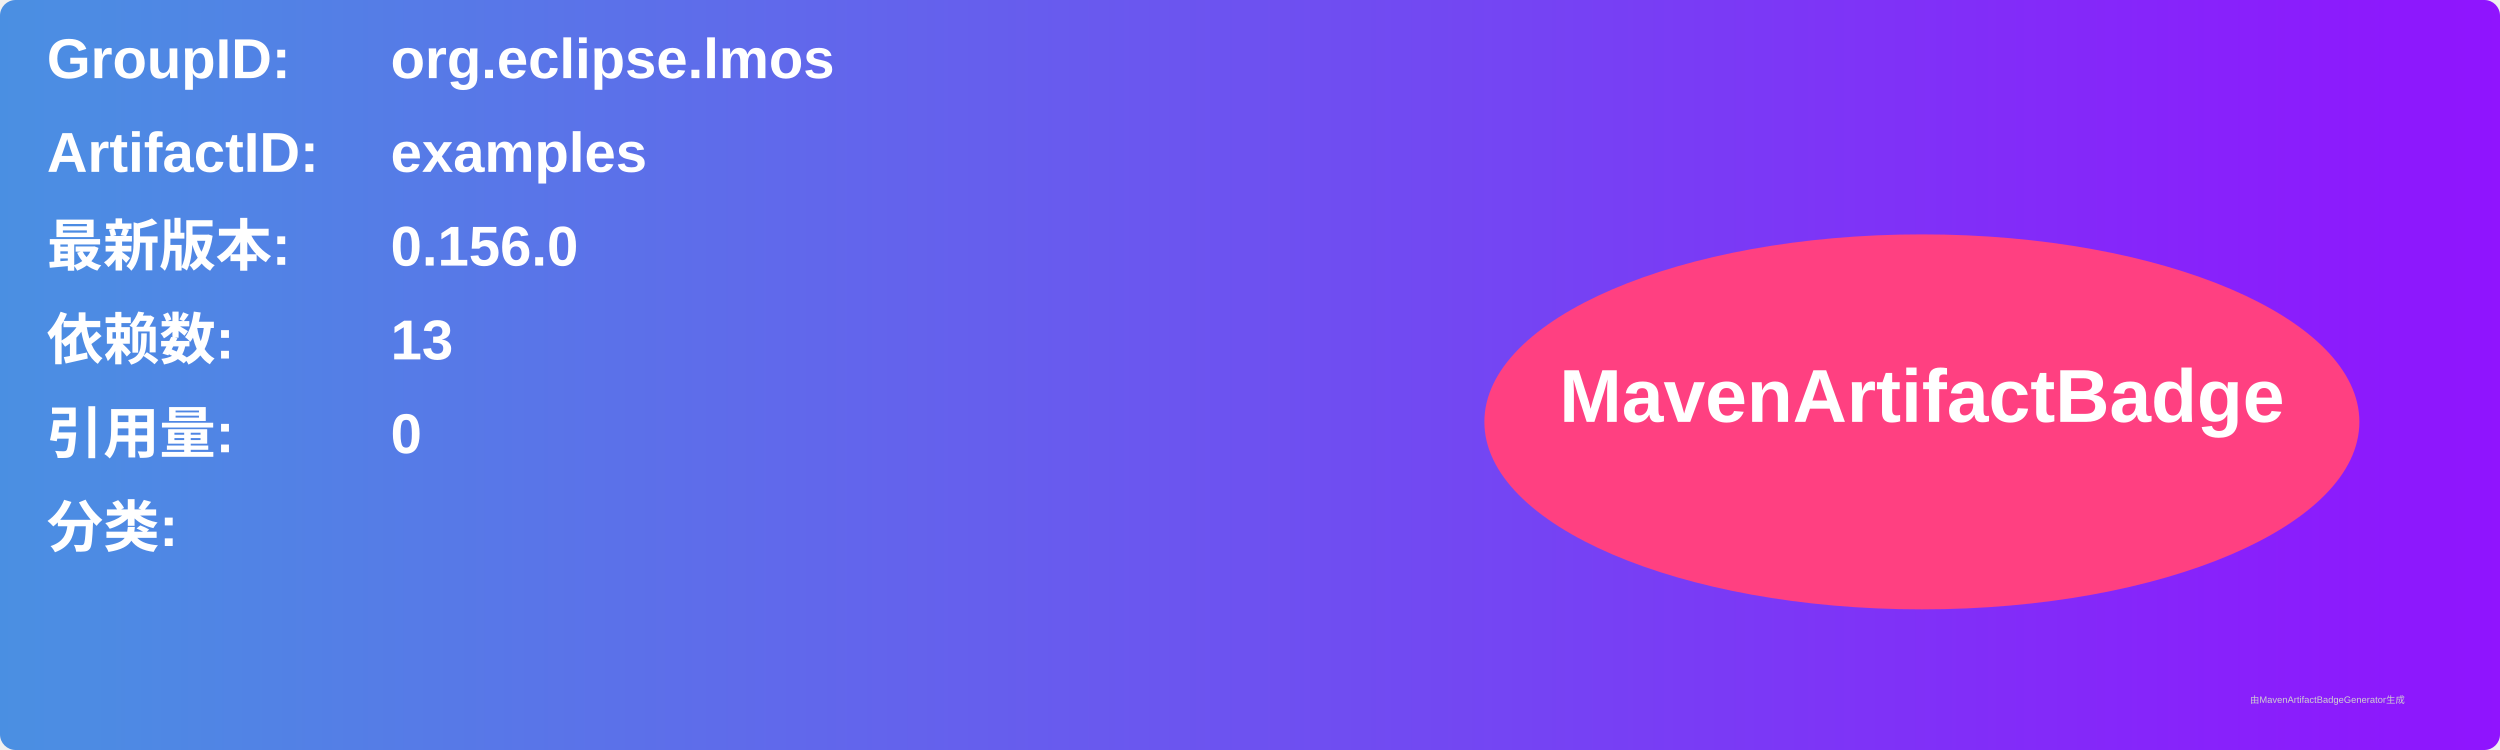
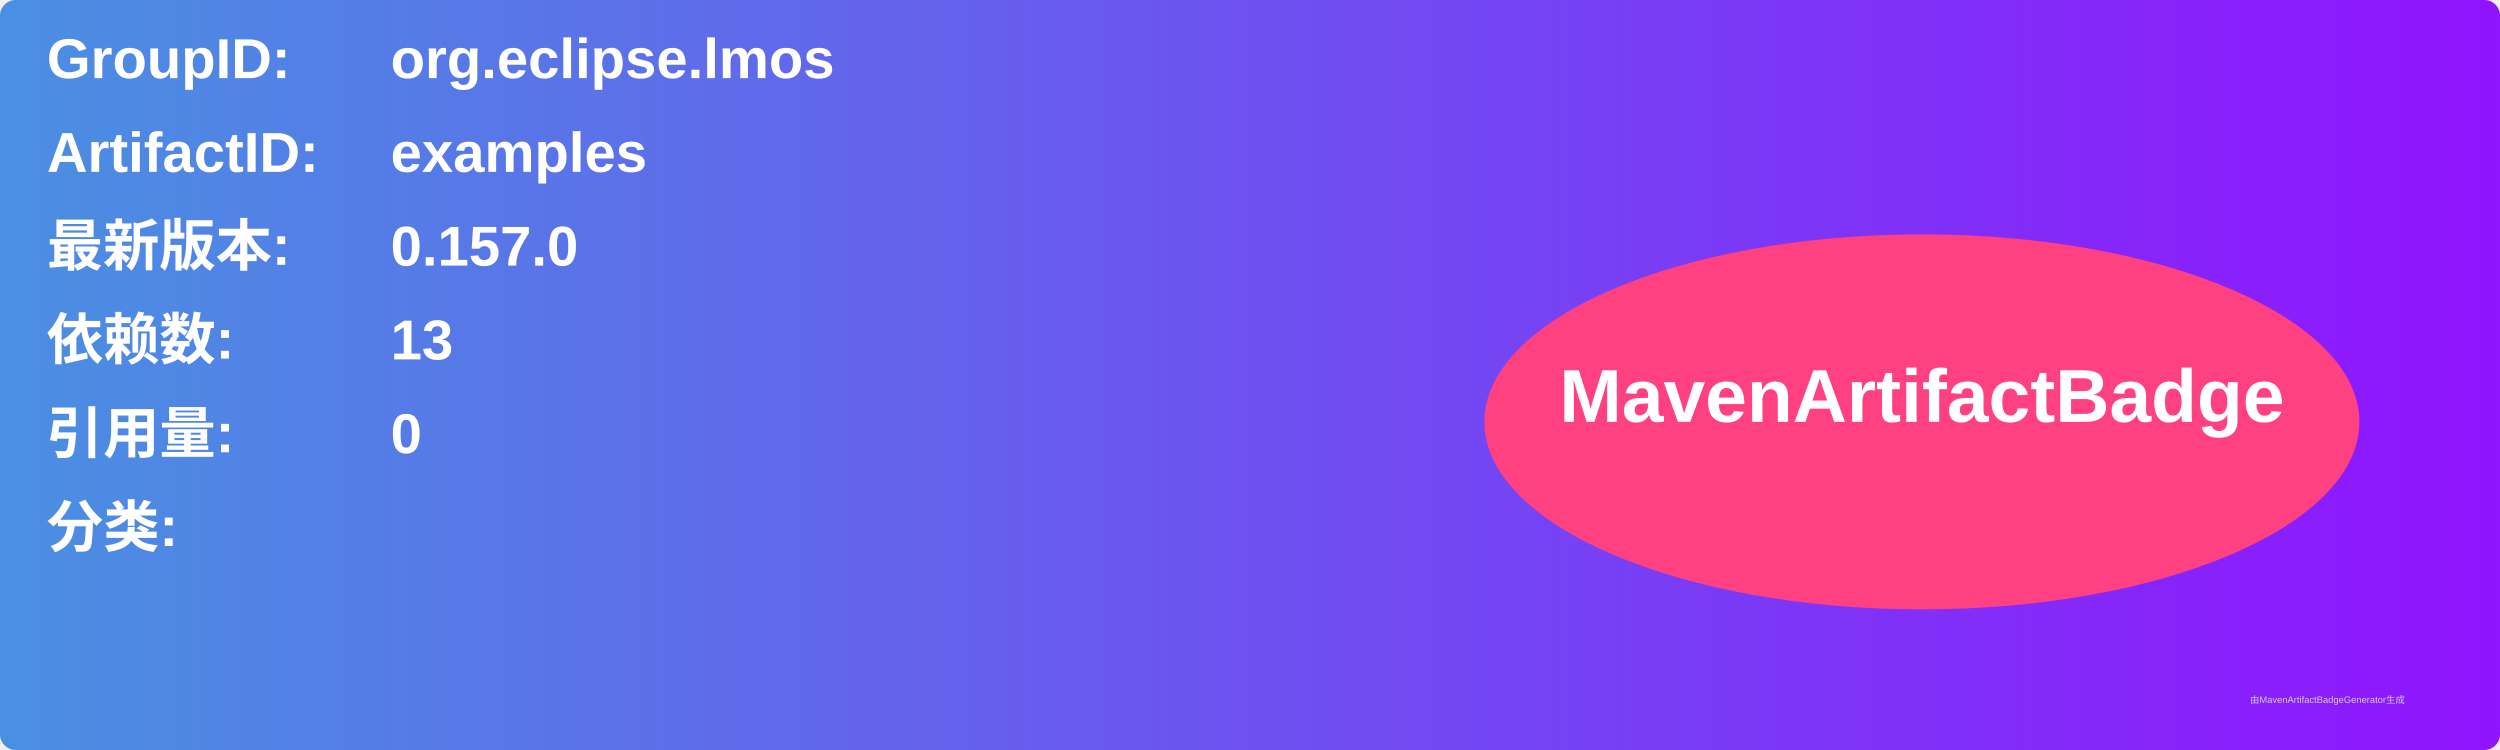
<svg xmlns="http://www.w3.org/2000/svg" width="800" height="240" viewBox="0 0 800 240">
  <linearGradient id="grad" x1="0%" y1="0%" x2="100%" y2="0%">
    <stop offset="0%" stop-color="#4a90e2" />
    <stop offset="100%" stop-color="#9013fe" />
  </linearGradient>
  <rect width="100%" height="100%" rx="5" ry="5" fill="url(#grad)" />
  <g transform="translate(15, 15)">
    <text x="0" y="10" font-family="Arial" font-size="18" fill="white" font-weight="bold" width="260">GroupID:</text>
    <text x="110" y="10" font-family="Arial" font-size="18" fill="white" font-weight="bold" width="460">org.eclipse.lmos</text>
    <text x="0" y="40" font-family="Arial" font-size="18" fill="white" font-weight="bold" width="260">ArtifactID:</text>
    <text x="110" y="40" font-family="Arial" font-size="18" fill="white" font-weight="bold" width="460">examples</text>
    <text x="0" y="70" font-family="Arial" font-size="18" fill="white" font-weight="bold">最新版本:</text>
    <text x="110" y="70" font-family="Arial" font-size="18" fill="white" font-weight="bold">
-       <tspan font-weight="bold">0.156.0</tspan>
+       <tspan font-weight="bold">0.157.0</tspan>
    </text>
    <text x="0" y="100" font-family="Arial" font-size="18" fill="white" font-weight="bold">依赖数: </text>
    <text x="110" y="100" font-family="Arial" font-size="18" fill="white">
      <tspan font-weight="bold">13</tspan>
    </text>
    <text x="0" y="130" font-family="Arial" font-size="18" fill="white" font-weight="bold">引用量: </text>
    <text x="110" y="130" font-family="Arial" font-size="18" fill="white">
      <tspan font-weight="bold">0</tspan>
    </text>
    <text x="0" y="160" font-family="Arial" font-size="18" fill="white" font-weight="bold">分类:</text>
    <text x="10" y="190" font-family="Arial" font-size="10" fill="white">
      <tspan font-weight="bold" />
    </text>
    <ellipse cx="600" cy="120" rx="140" ry="60" fill="#ff4081" />
    <text x="600" y="120" text-anchor="middle" font-family="Arial" font-size="24" fill="white" font-weight="bold">MavenArtifactBadge</text>
  </g>
  <text x="720" y="225" font-family="Arial" font-size="3" fill="#d0d0d0">由MavenArtifactBadgeGenerator生成</text>
</svg>
